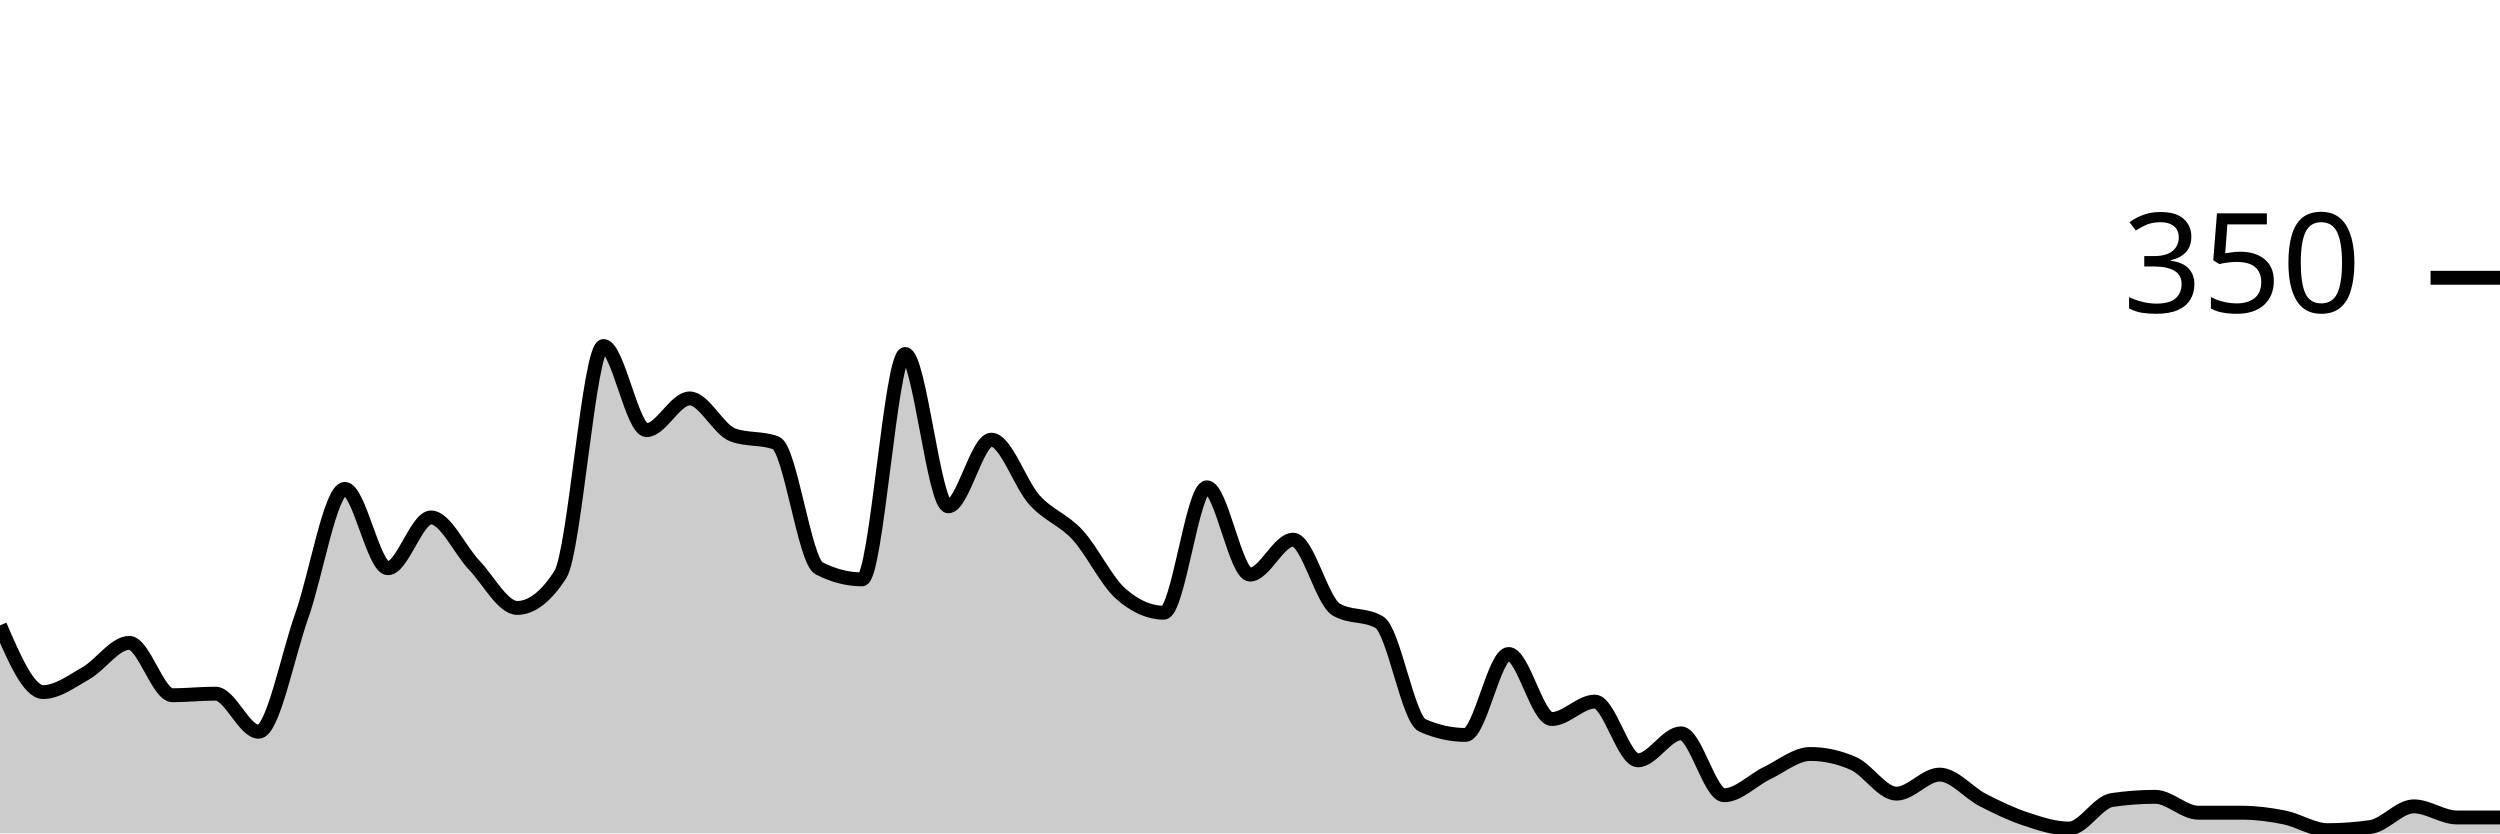
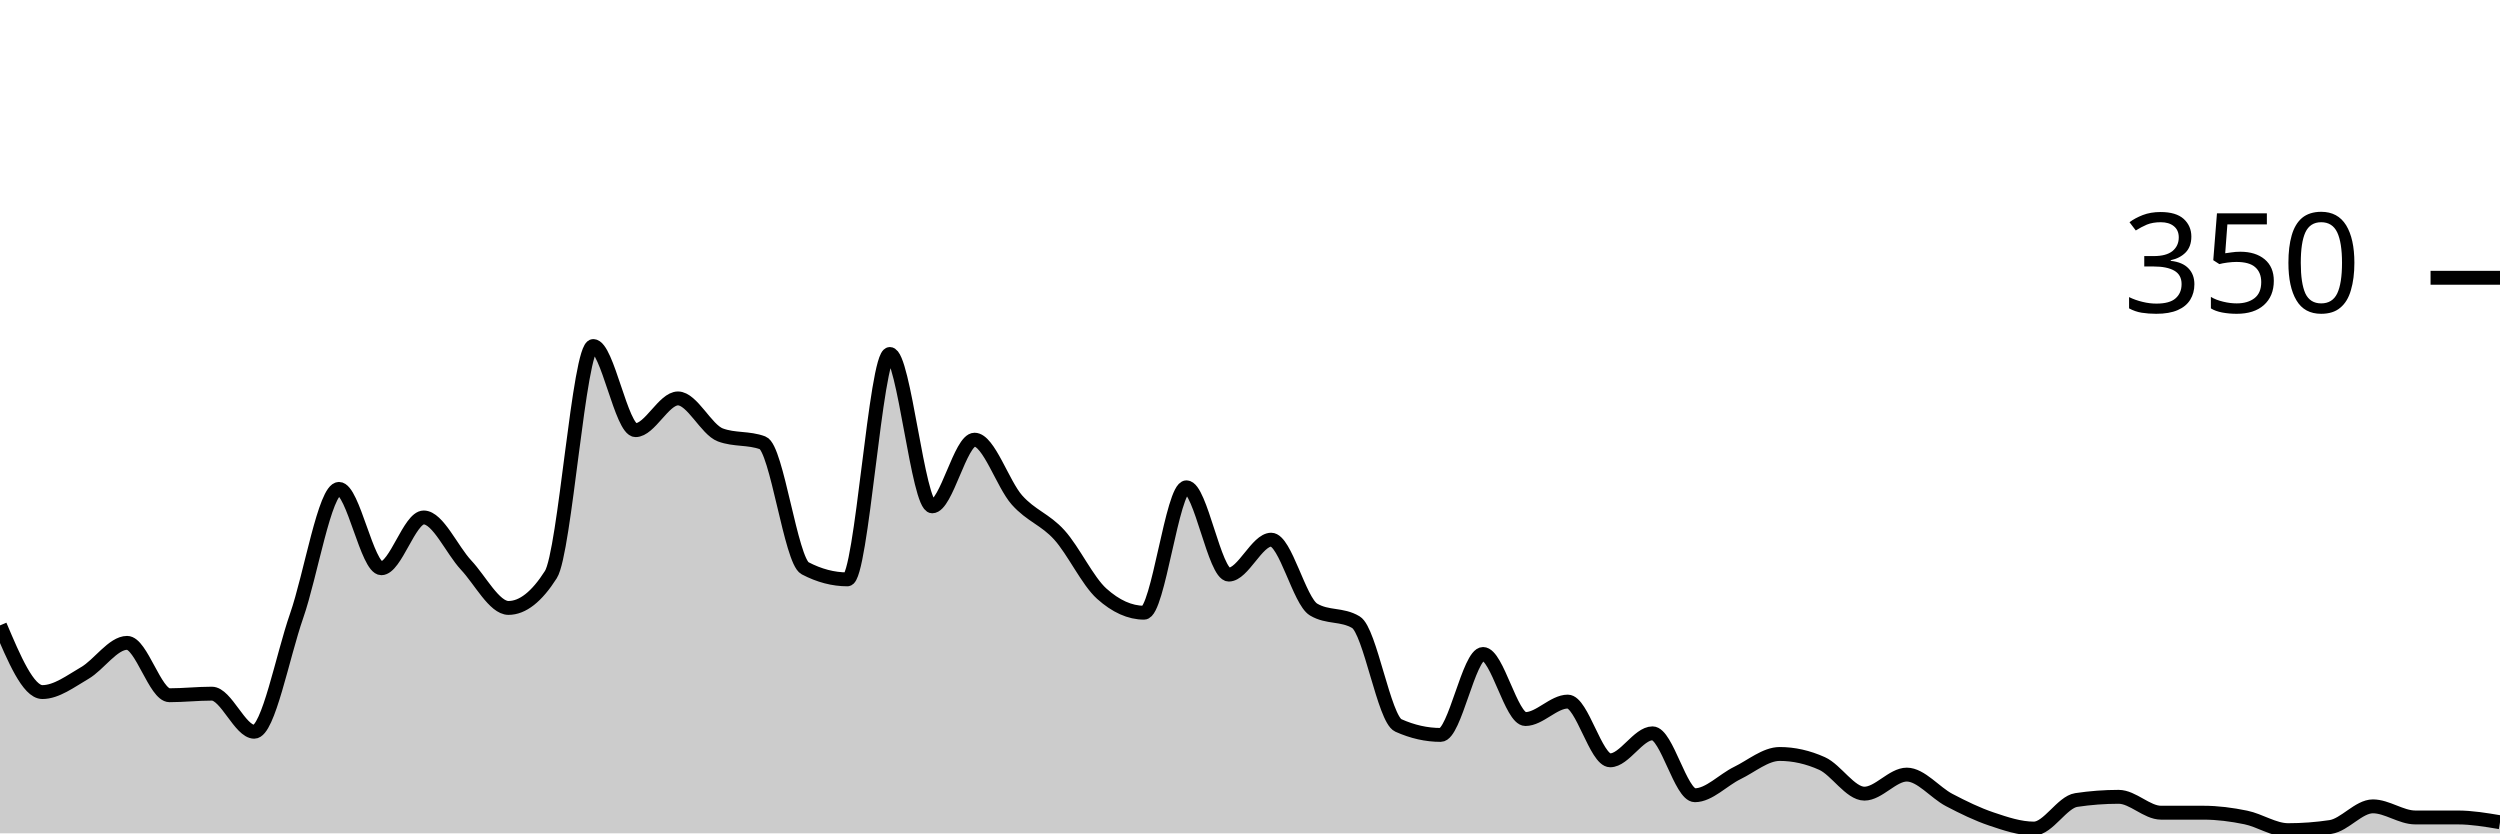
<svg xmlns="http://www.w3.org/2000/svg" viewBox="0 0 180 60">
  <g transform="translate(0,20)">
-     <path class="area" fill="rgba(0, 0, 0, 0.2)" d="M0,25.029C1.034,27.429,2.069,29.829,3.103,29.829C4.138,29.829,5.172,29.048,6.207,28.457C7.241,27.867,8.276,26.286,9.31,26.286C10.345,26.286,11.379,30.057,12.414,30.057C13.448,30.057,14.483,29.943,15.517,29.943C16.552,29.943,17.586,32.686,18.621,32.686C19.655,32.686,20.69,27.257,21.724,24.343C22.759,21.429,23.793,15.2,24.828,15.2C25.862,15.2,26.897,20.914,27.931,20.914C28.966,20.914,30,17.257,31.034,17.257C32.069,17.257,33.103,19.6,34.138,20.686C35.172,21.771,36.207,23.771,37.241,23.771C38.276,23.771,39.31,22.971,40.345,21.371C41.379,19.771,42.414,4.914,43.448,4.914C44.483,4.914,45.517,10.971,46.552,10.971C47.586,10.971,48.621,8.686,49.655,8.686C50.69,8.686,51.724,10.933,52.759,11.314C53.793,11.695,54.828,11.505,55.862,11.886C56.897,12.267,57.931,20.381,58.966,20.914C60,21.448,61.034,21.714,62.069,21.714C63.103,21.714,64.138,5.486,65.172,5.486C66.207,5.486,67.241,16.457,68.276,16.457C69.31,16.457,70.345,11.657,71.379,11.657C72.414,11.657,73.448,14.857,74.483,16C75.517,17.143,76.552,17.39,77.586,18.514C78.621,19.638,79.655,21.829,80.69,22.743C81.724,23.657,82.759,24.114,83.793,24.114C84.828,24.114,85.862,15.086,86.897,15.086C87.931,15.086,88.966,21.371,90,21.371C91.034,21.371,92.069,18.857,93.103,18.857C94.138,18.857,95.172,23.276,96.207,23.886C97.241,24.495,98.276,24.19,99.31,24.8C100.345,25.41,101.379,31.771,102.414,32.229C103.448,32.686,104.483,32.914,105.517,32.914C106.552,32.914,107.586,27.086,108.621,27.086C109.655,27.086,110.69,31.771,111.724,31.771C112.759,31.771,113.793,30.514,114.828,30.514C115.862,30.514,116.897,34.743,117.931,34.743C118.966,34.743,120,32.8,121.034,32.8C122.069,32.8,123.103,37.257,124.138,37.257C125.172,37.257,126.207,36.152,127.241,35.657C128.276,35.162,129.31,34.286,130.345,34.286C131.379,34.286,132.414,34.514,133.448,34.971C134.483,35.429,135.517,37.143,136.552,37.143C137.586,37.143,138.621,35.771,139.655,35.771C140.69,35.771,141.724,37.067,142.759,37.6C143.793,38.133,144.828,38.629,145.862,38.971C146.897,39.314,147.931,39.657,148.966,39.657C150,39.657,151.034,37.752,152.069,37.6C153.103,37.448,154.138,37.371,155.172,37.371C156.207,37.371,157.241,38.514,158.276,38.514C159.31,38.514,160.345,38.514,161.379,38.514C162.414,38.514,163.448,38.648,164.483,38.857C165.517,39.067,166.552,39.771,167.586,39.771C168.621,39.771,169.655,39.695,170.69,39.543C171.724,39.39,172.759,38.057,173.793,38.057C174.828,38.057,175.862,38.857,176.897,38.857C177.931,38.857,178.966,38.857,180,38.857L180,40C178.966,40,177.931,40,176.897,40C175.862,40,174.828,40,173.793,40C172.759,40,171.724,40,170.69,40C169.655,40,168.621,40,167.586,40C166.552,40,165.517,40,164.483,40C163.448,40,162.414,40,161.379,40C160.345,40,159.31,40,158.276,40C157.241,40,156.207,40,155.172,40C154.138,40,153.103,40,152.069,40C151.034,40,150,40,148.966,40C147.931,40,146.897,40,145.862,40C144.828,40,143.793,40,142.759,40C141.724,40,140.69,40,139.655,40C138.621,40,137.586,40,136.552,40C135.517,40,134.483,40,133.448,40C132.414,40,131.379,40,130.345,40C129.31,40,128.276,40,127.241,40C126.207,40,125.172,40,124.138,40C123.103,40,122.069,40,121.034,40C120,40,118.966,40,117.931,40C116.897,40,115.862,40,114.828,40C113.793,40,112.759,40,111.724,40C110.69,40,109.655,40,108.621,40C107.586,40,106.552,40,105.517,40C104.483,40,103.448,40,102.414,40C101.379,40,100.345,40,99.31,40C98.276,40,97.241,40,96.207,40C95.172,40,94.138,40,93.103,40C92.069,40,91.034,40,90,40C88.966,40,87.931,40,86.897,40C85.862,40,84.828,40,83.793,40C82.759,40,81.724,40,80.69,40C79.655,40,78.621,40,77.586,40C76.552,40,75.517,40,74.483,40C73.448,40,72.414,40,71.379,40C70.345,40,69.31,40,68.276,40C67.241,40,66.207,40,65.172,40C64.138,40,63.103,40,62.069,40C61.034,40,60,40,58.966,40C57.931,40,56.897,40,55.862,40C54.828,40,53.793,40,52.759,40C51.724,40,50.69,40,49.655,40C48.621,40,47.586,40,46.552,40C45.517,40,44.483,40,43.448,40C42.414,40,41.379,40,40.345,40C39.31,40,38.276,40,37.241,40C36.207,40,35.172,40,34.138,40C33.103,40,32.069,40,31.034,40C30,40,28.966,40,27.931,40C26.897,40,25.862,40,24.828,40C23.793,40,22.759,40,21.724,40C20.69,40,19.655,40,18.621,40C17.586,40,16.552,40,15.517,40C14.483,40,13.448,40,12.414,40C11.379,40,10.345,40,9.31,40C8.276,40,7.241,40,6.207,40C5.172,40,4.138,40,3.103,40C2.069,40,1.034,40,0,40Z" />
-     <path class="line" stroke="black" fill="none" d="M0,25.029C1.034,27.429,2.069,29.829,3.103,29.829C4.138,29.829,5.172,29.048,6.207,28.457C7.241,27.867,8.276,26.286,9.31,26.286C10.345,26.286,11.379,30.057,12.414,30.057C13.448,30.057,14.483,29.943,15.517,29.943C16.552,29.943,17.586,32.686,18.621,32.686C19.655,32.686,20.69,27.257,21.724,24.343C22.759,21.429,23.793,15.2,24.828,15.2C25.862,15.2,26.897,20.914,27.931,20.914C28.966,20.914,30,17.257,31.034,17.257C32.069,17.257,33.103,19.6,34.138,20.686C35.172,21.771,36.207,23.771,37.241,23.771C38.276,23.771,39.31,22.971,40.345,21.371C41.379,19.771,42.414,4.914,43.448,4.914C44.483,4.914,45.517,10.971,46.552,10.971C47.586,10.971,48.621,8.686,49.655,8.686C50.69,8.686,51.724,10.933,52.759,11.314C53.793,11.695,54.828,11.505,55.862,11.886C56.897,12.267,57.931,20.381,58.966,20.914C60,21.448,61.034,21.714,62.069,21.714C63.103,21.714,64.138,5.486,65.172,5.486C66.207,5.486,67.241,16.457,68.276,16.457C69.31,16.457,70.345,11.657,71.379,11.657C72.414,11.657,73.448,14.857,74.483,16C75.517,17.143,76.552,17.39,77.586,18.514C78.621,19.638,79.655,21.829,80.69,22.743C81.724,23.657,82.759,24.114,83.793,24.114C84.828,24.114,85.862,15.086,86.897,15.086C87.931,15.086,88.966,21.371,90,21.371C91.034,21.371,92.069,18.857,93.103,18.857C94.138,18.857,95.172,23.276,96.207,23.886C97.241,24.495,98.276,24.19,99.31,24.8C100.345,25.41,101.379,31.771,102.414,32.229C103.448,32.686,104.483,32.914,105.517,32.914C106.552,32.914,107.586,27.086,108.621,27.086C109.655,27.086,110.69,31.771,111.724,31.771C112.759,31.771,113.793,30.514,114.828,30.514C115.862,30.514,116.897,34.743,117.931,34.743C118.966,34.743,120,32.8,121.034,32.8C122.069,32.8,123.103,37.257,124.138,37.257C125.172,37.257,126.207,36.152,127.241,35.657C128.276,35.162,129.31,34.286,130.345,34.286C131.379,34.286,132.414,34.514,133.448,34.971C134.483,35.429,135.517,37.143,136.552,37.143C137.586,37.143,138.621,35.771,139.655,35.771C140.69,35.771,141.724,37.067,142.759,37.6C143.793,38.133,144.828,38.629,145.862,38.971C146.897,39.314,147.931,39.657,148.966,39.657C150,39.657,151.034,37.752,152.069,37.6C153.103,37.448,154.138,37.371,155.172,37.371C156.207,37.371,157.241,38.514,158.276,38.514C159.31,38.514,160.345,38.514,161.379,38.514C162.414,38.514,163.448,38.648,164.483,38.857C165.517,39.067,166.552,39.771,167.586,39.771C168.621,39.771,169.655,39.695,170.69,39.543C171.724,39.39,172.759,38.057,173.793,38.057C174.828,38.057,175.862,38.857,176.897,38.857C177.931,38.857,178.966,38.857,180,38.857" />
+     <path class="area" fill="rgba(0, 0, 0, 0.2)" d="M0,25.029C1.017,27.429,2.034,29.829,3.051,29.829C4.068,29.829,5.085,29.048,6.102,28.457C7.119,27.867,8.136,26.286,9.153,26.286C10.169,26.286,11.186,30.057,12.203,30.057C13.22,30.057,14.237,29.943,15.254,29.943C16.271,29.943,17.288,32.686,18.305,32.686C19.322,32.686,20.339,27.257,21.356,24.343C22.373,21.429,23.39,15.2,24.407,15.2C25.424,15.2,26.441,20.914,27.458,20.914C28.475,20.914,29.492,17.257,30.508,17.257C31.525,17.257,32.542,19.6,33.559,20.686C34.576,21.771,35.593,23.771,36.61,23.771C37.627,23.771,38.644,22.971,39.661,21.371C40.678,19.771,41.695,4.914,42.712,4.914C43.729,4.914,44.746,10.971,45.763,10.971C46.78,10.971,47.797,8.686,48.814,8.686C49.831,8.686,50.847,10.933,51.864,11.314C52.881,11.695,53.898,11.505,54.915,11.886C55.932,12.267,56.949,20.381,57.966,20.914C58.983,21.448,60,21.714,61.017,21.714C62.034,21.714,63.051,5.486,64.068,5.486C65.085,5.486,66.102,16.457,67.119,16.457C68.136,16.457,69.153,11.657,70.169,11.657C71.186,11.657,72.203,14.857,73.22,16C74.237,17.143,75.254,17.39,76.271,18.514C77.288,19.638,78.305,21.829,79.322,22.743C80.339,23.657,81.356,24.114,82.373,24.114C83.39,24.114,84.407,15.086,85.424,15.086C86.441,15.086,87.458,21.371,88.475,21.371C89.492,21.371,90.508,18.857,91.525,18.857C92.542,18.857,93.559,23.276,94.576,23.886C95.593,24.495,96.61,24.19,97.627,24.8C98.644,25.41,99.661,31.771,100.678,32.229C101.695,32.686,102.712,32.914,103.729,32.914C104.746,32.914,105.763,27.086,106.78,27.086C107.797,27.086,108.814,31.771,109.831,31.771C110.847,31.771,111.864,30.514,112.881,30.514C113.898,30.514,114.915,34.743,115.932,34.743C116.949,34.743,117.966,32.8,118.983,32.8C120,32.8,121.017,37.257,122.034,37.257C123.051,37.257,124.068,36.152,125.085,35.657C126.102,35.162,127.119,34.286,128.136,34.286C129.153,34.286,130.169,34.514,131.186,34.971C132.203,35.429,133.22,37.143,134.237,37.143C135.254,37.143,136.271,35.771,137.288,35.771C138.305,35.771,139.322,37.067,140.339,37.6C141.356,38.133,142.373,38.629,143.39,38.971C144.407,39.314,145.424,39.657,146.441,39.657C147.458,39.657,148.475,37.752,149.492,37.6C150.508,37.448,151.525,37.371,152.542,37.371C153.559,37.371,154.576,38.514,155.593,38.514C156.61,38.514,157.627,38.514,158.644,38.514C159.661,38.514,160.678,38.648,161.695,38.857C162.712,39.067,163.729,39.771,164.746,39.771C165.763,39.771,166.78,39.695,167.797,39.543C168.814,39.39,169.831,38.057,170.847,38.057C171.864,38.057,172.881,38.857,173.898,38.857C174.915,38.857,175.932,38.857,176.949,38.857C177.966,38.857,178.983,39.029,180,39.2L180,40C178.983,40,177.966,40,176.949,40C175.932,40,174.915,40,173.898,40C172.881,40,171.864,40,170.847,40C169.831,40,168.814,40,167.797,40C166.78,40,165.763,40,164.746,40C163.729,40,162.712,40,161.695,40C160.678,40,159.661,40,158.644,40C157.627,40,156.61,40,155.593,40C154.576,40,153.559,40,152.542,40C151.525,40,150.508,40,149.492,40C148.475,40,147.458,40,146.441,40C145.424,40,144.407,40,143.39,40C142.373,40,141.356,40,140.339,40C139.322,40,138.305,40,137.288,40C136.271,40,135.254,40,134.237,40C133.22,40,132.203,40,131.186,40C130.169,40,129.153,40,128.136,40C127.119,40,126.102,40,125.085,40C124.068,40,123.051,40,122.034,40C121.017,40,120,40,118.983,40C117.966,40,116.949,40,115.932,40C114.915,40,113.898,40,112.881,40C111.864,40,110.847,40,109.831,40C108.814,40,107.797,40,106.78,40C105.763,40,104.746,40,103.729,40C102.712,40,101.695,40,100.678,40C99.661,40,98.644,40,97.627,40C96.61,40,95.593,40,94.576,40C93.559,40,92.542,40,91.525,40C90.508,40,89.492,40,88.475,40C87.458,40,86.441,40,85.424,40C84.407,40,83.39,40,82.373,40C81.356,40,80.339,40,79.322,40C78.305,40,77.288,40,76.271,40C75.254,40,74.237,40,73.22,40C72.203,40,71.186,40,70.169,40C69.153,40,68.136,40,67.119,40C66.102,40,65.085,40,64.068,40C63.051,40,62.034,40,61.017,40C60,40,58.983,40,57.966,40C56.949,40,55.932,40,54.915,40C53.898,40,52.881,40,51.864,40C50.847,40,49.831,40,48.814,40C47.797,40,46.78,40,45.763,40C44.746,40,43.729,40,42.712,40C41.695,40,40.678,40,39.661,40C38.644,40,37.627,40,36.61,40C35.593,40,34.576,40,33.559,40C32.542,40,31.525,40,30.508,40C29.492,40,28.475,40,27.458,40C26.441,40,25.424,40,24.407,40C23.39,40,22.373,40,21.356,40C20.339,40,19.322,40,18.305,40C17.288,40,16.271,40,15.254,40C14.237,40,13.22,40,12.203,40C11.186,40,10.169,40,9.153,40C8.136,40,7.119,40,6.102,40C5.085,40,4.068,40,3.051,40C2.034,40,1.017,40,0,40Z" />
+     <path class="line" stroke="black" fill="none" d="M0,25.029C1.017,27.429,2.034,29.829,3.051,29.829C4.068,29.829,5.085,29.048,6.102,28.457C7.119,27.867,8.136,26.286,9.153,26.286C10.169,26.286,11.186,30.057,12.203,30.057C13.22,30.057,14.237,29.943,15.254,29.943C16.271,29.943,17.288,32.686,18.305,32.686C19.322,32.686,20.339,27.257,21.356,24.343C22.373,21.429,23.39,15.2,24.407,15.2C25.424,15.2,26.441,20.914,27.458,20.914C28.475,20.914,29.492,17.257,30.508,17.257C31.525,17.257,32.542,19.6,33.559,20.686C34.576,21.771,35.593,23.771,36.61,23.771C37.627,23.771,38.644,22.971,39.661,21.371C40.678,19.771,41.695,4.914,42.712,4.914C43.729,4.914,44.746,10.971,45.763,10.971C46.78,10.971,47.797,8.686,48.814,8.686C49.831,8.686,50.847,10.933,51.864,11.314C52.881,11.695,53.898,11.505,54.915,11.886C55.932,12.267,56.949,20.381,57.966,20.914C58.983,21.448,60,21.714,61.017,21.714C62.034,21.714,63.051,5.486,64.068,5.486C65.085,5.486,66.102,16.457,67.119,16.457C68.136,16.457,69.153,11.657,70.169,11.657C71.186,11.657,72.203,14.857,73.22,16C74.237,17.143,75.254,17.39,76.271,18.514C77.288,19.638,78.305,21.829,79.322,22.743C80.339,23.657,81.356,24.114,82.373,24.114C83.39,24.114,84.407,15.086,85.424,15.086C86.441,15.086,87.458,21.371,88.475,21.371C89.492,21.371,90.508,18.857,91.525,18.857C92.542,18.857,93.559,23.276,94.576,23.886C95.593,24.495,96.61,24.19,97.627,24.8C98.644,25.41,99.661,31.771,100.678,32.229C101.695,32.686,102.712,32.914,103.729,32.914C104.746,32.914,105.763,27.086,106.78,27.086C107.797,27.086,108.814,31.771,109.831,31.771C110.847,31.771,111.864,30.514,112.881,30.514C113.898,30.514,114.915,34.743,115.932,34.743C116.949,34.743,117.966,32.8,118.983,32.8C120,32.8,121.017,37.257,122.034,37.257C123.051,37.257,124.068,36.152,125.085,35.657C126.102,35.162,127.119,34.286,128.136,34.286C129.153,34.286,130.169,34.514,131.186,34.971C132.203,35.429,133.22,37.143,134.237,37.143C135.254,37.143,136.271,35.771,137.288,35.771C138.305,35.771,139.322,37.067,140.339,37.6C141.356,38.133,142.373,38.629,143.39,38.971C144.407,39.314,145.424,39.657,146.441,39.657C147.458,39.657,148.475,37.752,149.492,37.6C150.508,37.448,151.525,37.371,152.542,37.371C153.559,37.371,154.576,38.514,155.593,38.514C156.61,38.514,157.627,38.514,158.644,38.514C159.661,38.514,160.678,38.648,161.695,38.857C162.712,39.067,163.729,39.771,164.746,39.771C165.763,39.771,166.78,39.695,167.797,39.543C168.814,39.39,169.831,38.057,170.847,38.057C171.864,38.057,172.881,38.857,173.898,38.857C174.915,38.857,175.932,38.857,176.949,38.857C177.966,38.857,178.983,39.029,180,39.2" />
    <path class="axis-ceiling" stroke-width="1" stroke="black" fill="none" d="M175,0L180,0" />
    <text class="axis-ceiling-label" font-family="sans-serif" text-anchor="end" font-size="10px" x="170" y="2.5">350</text>
  </g>
</svg>
